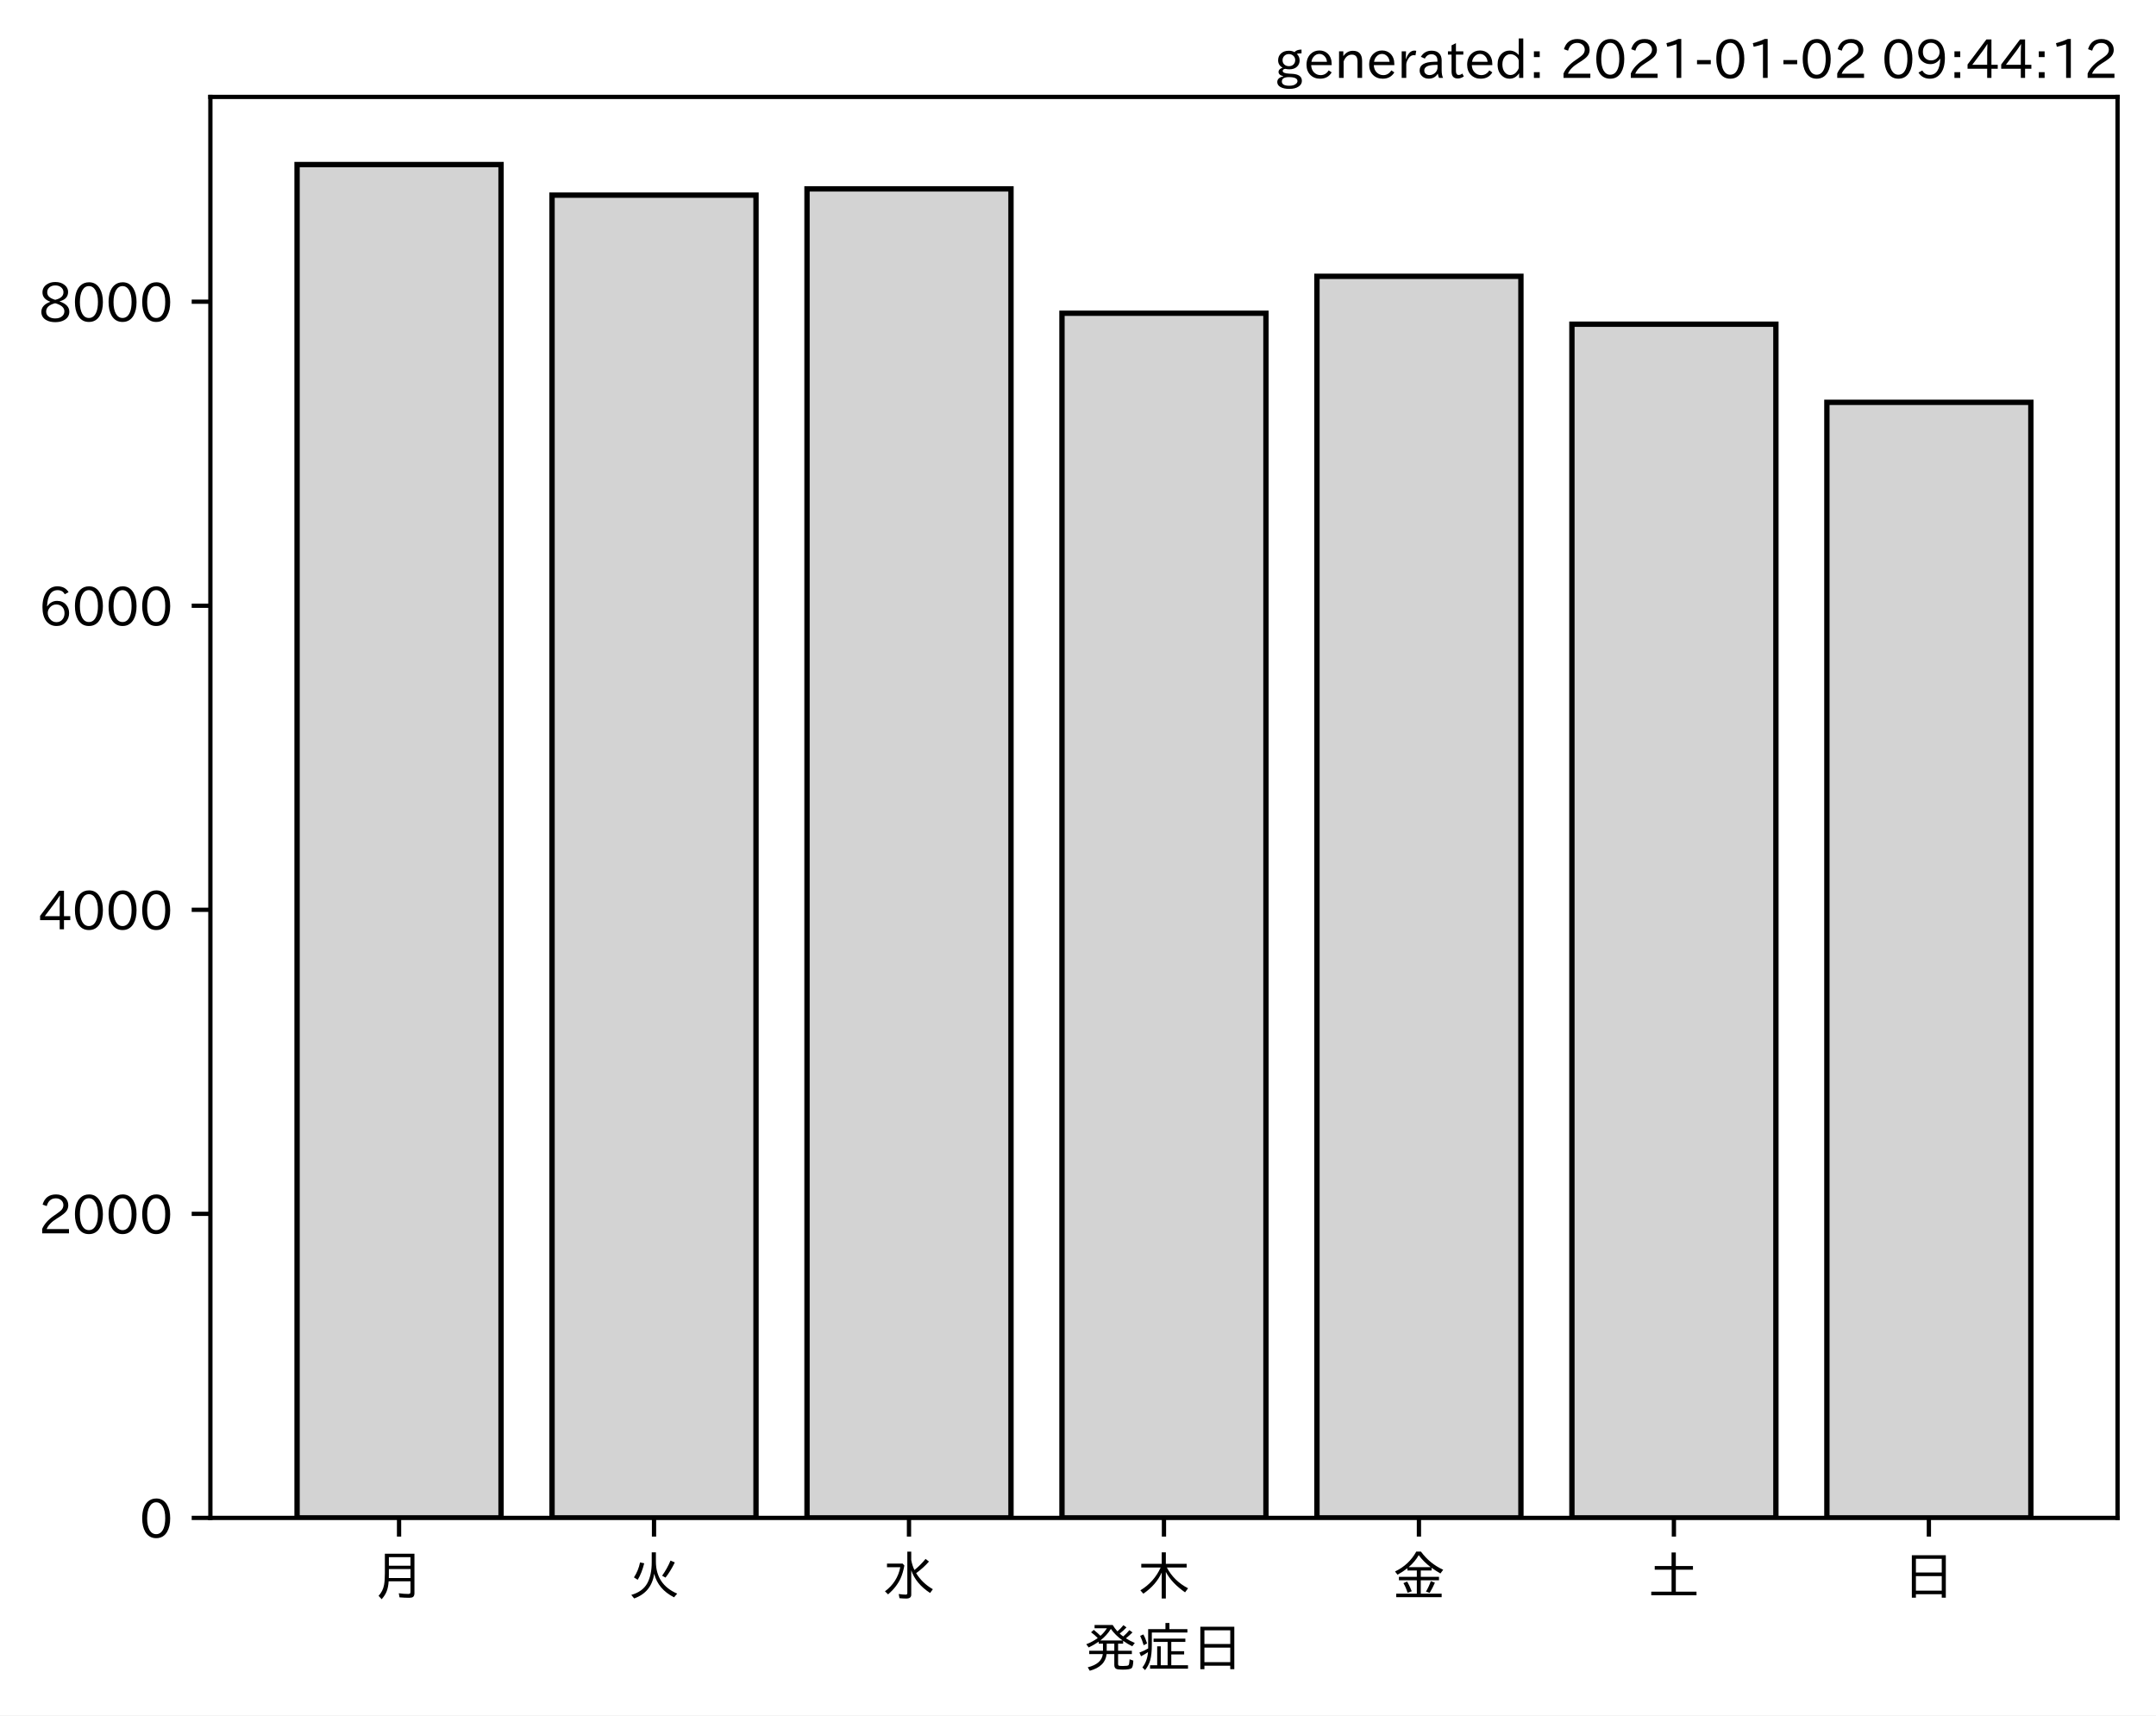
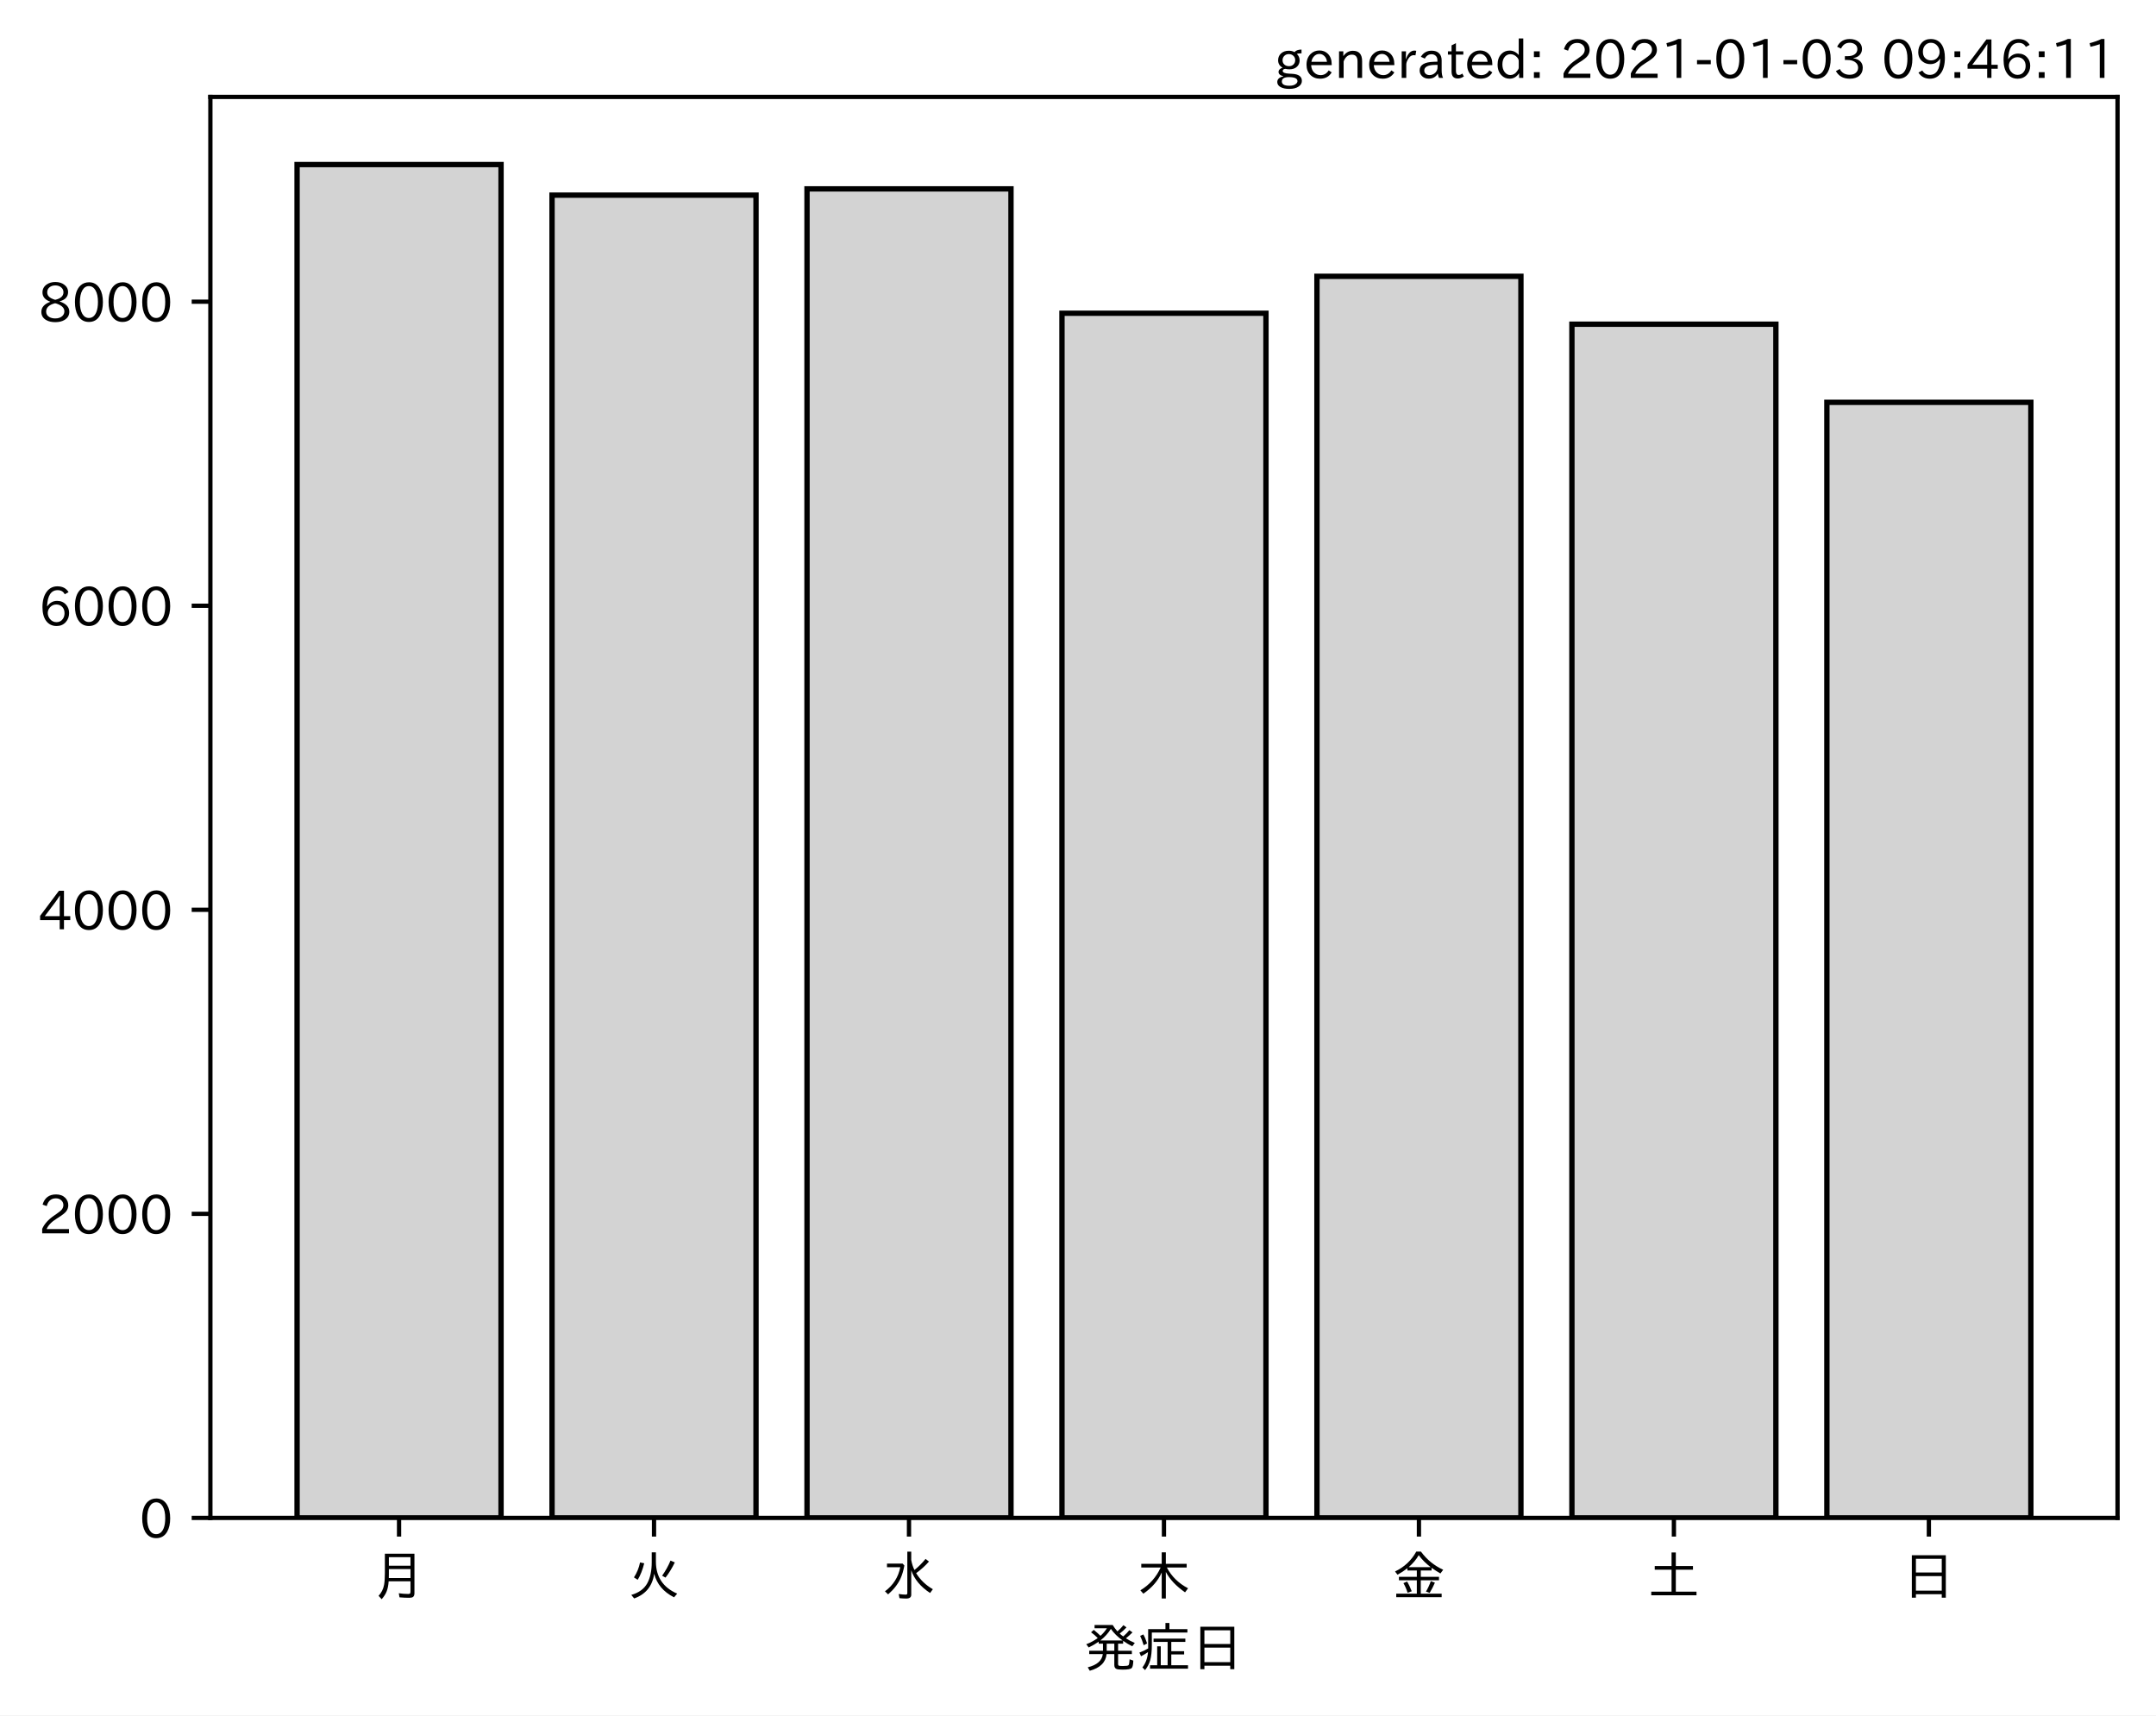
<svg xmlns="http://www.w3.org/2000/svg" xmlns:xlink="http://www.w3.org/1999/xlink" height="321.24pt" version="1.1" viewBox="0 0 403.714 321.24" width="403.714pt">
  <defs>
    <style type="text/css">*{stroke-linecap:butt;stroke-linejoin:round;}</style>
  </defs>
  <g id="figure_1">
    <g id="patch_1">
      <path d="M 0 321.24  L 403.714 321.24  L 403.714 0  L 0 0  z " style="fill:#ffffff;" />
    </g>
    <g id="axes_1">
      <g id="patch_2">
        <path d="M 39.394 284.259  L 396.514 284.259  L 396.514 18.147  L 39.394 18.147  z " style="fill:#ffffff;" />
      </g>
      <g id="patch_3">
-         <path clip-path="url(#p240b0dbfd8)" d="M 55.626 284.259  L 93.821 284.259  L 93.821 30.819  L 55.626 30.819  z " style="fill:#d3d3d3;stroke:#000000;stroke-linejoin:miter;" />
+         <path clip-path="url(#p041a54c127)" d="M 55.626 284.259  L 93.821 284.259  L 93.821 30.819  L 55.626 30.819  z " style="fill:#d3d3d3;stroke:#000000;stroke-linejoin:miter;" />
      </g>
      <g id="patch_4">
-         <path clip-path="url(#p240b0dbfd8)" d="M 103.37 284.259  L 141.564 284.259  L 141.564 36.541  L 103.37 36.541  z " style="fill:#d3d3d3;stroke:#000000;stroke-linejoin:miter;" />
+         <path clip-path="url(#p041a54c127)" d="M 103.37 284.259  L 141.564 284.259  L 141.564 36.541  L 103.37 36.541  z " style="fill:#d3d3d3;stroke:#000000;stroke-linejoin:miter;" />
      </g>
      <g id="patch_5">
-         <path clip-path="url(#p240b0dbfd8)" d="M 151.113 284.259  L 189.308 284.259  L 189.308 35.374  L 151.113 35.374  z " style="fill:#d3d3d3;stroke:#000000;stroke-linejoin:miter;" />
+         <path clip-path="url(#p041a54c127)" d="M 151.113 284.259  L 189.308 284.259  L 189.308 35.374  L 151.113 35.374  z " style="fill:#d3d3d3;stroke:#000000;stroke-linejoin:miter;" />
      </g>
      <g id="patch_6">
-         <path clip-path="url(#p240b0dbfd8)" d="M 198.856 284.259  L 237.051 284.259  L 237.051 58.662  L 198.856 58.662  z " style="fill:#d3d3d3;stroke:#000000;stroke-linejoin:miter;" />
+         <path clip-path="url(#p041a54c127)" d="M 198.856 284.259  L 237.051 284.259  L 237.051 58.662  L 198.856 58.662  z " style="fill:#d3d3d3;stroke:#000000;stroke-linejoin:miter;" />
      </g>
      <g id="patch_7">
-         <path clip-path="url(#p240b0dbfd8)" d="M 246.6 284.259  L 284.794 284.259  L 284.794 51.744  L 246.6 51.744  z " style="fill:#d3d3d3;stroke:#000000;stroke-linejoin:miter;" />
+         <path clip-path="url(#p041a54c127)" d="M 246.6 284.259  L 284.794 284.259  L 284.794 51.744  L 246.6 51.744  z " style="fill:#d3d3d3;stroke:#000000;stroke-linejoin:miter;" />
      </g>
      <g id="patch_8">
-         <path clip-path="url(#p240b0dbfd8)" d="M 294.343 284.259  L 332.538 284.259  L 332.538 60.712  L 294.343 60.712  z " style="fill:#d3d3d3;stroke:#000000;stroke-linejoin:miter;" />
+         <path clip-path="url(#p041a54c127)" d="M 294.343 284.259  L 332.538 284.259  L 332.538 60.712  L 294.343 60.712  z " style="fill:#d3d3d3;stroke:#000000;stroke-linejoin:miter;" />
      </g>
      <g id="patch_9">
-         <path clip-path="url(#p240b0dbfd8)" d="M 342.086 284.259  L 380.281 284.259  L 380.281 75.346  L 342.086 75.346  z " style="fill:#d3d3d3;stroke:#000000;stroke-linejoin:miter;" />
+         <path clip-path="url(#p041a54c127)" d="M 342.086 284.259  L 380.281 284.259  L 380.281 75.346  L 342.086 75.346  z " style="fill:#d3d3d3;stroke:#000000;stroke-linejoin:miter;" />
      </g>
      <g id="matplotlib.axis_1">
        <g id="xtick_1">
          <g id="line2d_1">
            <defs>
-               <path d="M 0 0  L 0 3.5  " id="m5f0c441eb8" style="stroke:#000000;stroke-width:0.8;" />
+               <path d="M 0 0  L 0 3.5  " id="mccee6fc98d" style="stroke:#000000;stroke-width:0.8;" />
            </defs>
            <g>
-               <use style="stroke:#000000;stroke-width:0.8;" x="74.724" xlink:href="#m5f0c441eb8" y="284.259" />
+               <use style="stroke:#000000;stroke-width:0.8;" x="74.724" xlink:href="#mccee6fc98d" y="284.259" />
            </g>
          </g>
          <g id="text_1">
            <g transform="translate(69.7238 298.7493)scale(0.1 -0.1)">
              <defs>
                <path d="M 78.812 77.875  L 78.812 4  Q 78.812 -1.219 76.078 -3.172  Q 73.969 -4.688 68.797 -4.688  Q 60.844 -4.688 50.828 -3.859  L 49.516 3.812  Q 58.594 2.484 67.094 2.484  Q 70.359 2.484 71.047 4.109  Q 71.391 4.891 71.391 6.844  L 71.391 26.125  L 30.516 26.125  Q 29.781 14.938 26.812 7.422  Q 24.031 0.094 17.438 -7.375  L 11.625 -0.984  Q 19.672 7.422 21.922 19.438  Q 23.438 27.688 23.438 41.406  L 23.438 77.875  z M 30.953 71.391  L 30.953 55.328  L 71.391 55.328  L 71.391 71.391  z M 30.953 49.125  L 30.953 39.938  Q 30.953 35.75 30.859 33.547  L 30.859 32.328  L 71.391 32.328  L 71.391 49.125  z " id="IPAexGothic-26376" />
              </defs>
              <use xlink:href="#IPAexGothic-26376" />
            </g>
          </g>
        </g>
        <g id="xtick_2">
          <g id="line2d_2">
            <g>
-               <use style="stroke:#000000;stroke-width:0.8;" x="122.467" xlink:href="#m5f0c441eb8" y="284.259" />
+               <use style="stroke:#000000;stroke-width:0.8;" x="122.467" xlink:href="#mccee6fc98d" y="284.259" />
            </g>
          </g>
          <g id="text_2">
            <g transform="translate(117.4671 298.7493)scale(0.1 -0.1)">
              <defs>
                <path d="M 53.516 80.422  L 53.516 63.188  Q 53.516 20.359 93.406 3.078  L 87.5 -3.812  Q 57.672 11.328 50.297 40.375  Q 45.359 5.672 12.797 -5.906  L 7.422 0.688  Q 28.859 6.844 37.406 22.609  Q 45.703 37.844 45.703 62.016  L 45.703 80.422  z M 12.406 33.5  Q 20.703 46.141 23.828 61.531  L 31.641 59.906  Q 27 41.312 19.438 29  z M 65.141 36.625  Q 74.656 50.047 80.906 64.984  L 88.922 61.531  Q 81.109 45.406 71.531 33.109  z " id="IPAexGothic-28779" />
              </defs>
              <use xlink:href="#IPAexGothic-28779" />
            </g>
          </g>
        </g>
        <g id="xtick_3">
          <g id="line2d_3">
            <g>
-               <use style="stroke:#000000;stroke-width:0.8;" x="170.21" xlink:href="#m5f0c441eb8" y="284.259" />
+               <use style="stroke:#000000;stroke-width:0.8;" x="170.21" xlink:href="#mccee6fc98d" y="284.259" />
            </g>
          </g>
          <g id="text_3">
            <g transform="translate(165.2104 298.7493)scale(0.1 -0.1)">
              <defs>
                <path d="M 54.203 65.922  Q 56.156 55.562 60.203 47.312  Q 71.578 56.453 81 68.109  L 87.406 63.188  Q 77.25 51.516 63.375 41.406  Q 75 22.609 94.672 11.375  L 89.5 4.297  Q 62.75 21.781 54.203 46.781  L 54.203 0.984  Q 54.203 -6.109 44.875 -6.109  Q 38.812 -6.109 32.172 -5.422  L 30.766 2.391  Q 38.422 1.219 44 1.219  Q 46.875 1.219 46.875 4.109  L 46.875 81.688  L 54.203 81.688  z M 8.797 59.281  L 38.094 59.281  L 41.359 55.766  Q 38.672 41.219 34.078 31.297  Q 26.656 15.375 10.891 1.703  L 4.984 7.422  Q 28.266 24.656 33.688 52.594  L 8.797 52.594  z " id="IPAexGothic-27700" />
              </defs>
              <use xlink:href="#IPAexGothic-27700" />
            </g>
          </g>
        </g>
        <g id="xtick_4">
          <g id="line2d_4">
            <g>
-               <use style="stroke:#000000;stroke-width:0.8;" x="217.954" xlink:href="#m5f0c441eb8" y="284.259" />
+               <use style="stroke:#000000;stroke-width:0.8;" x="217.954" xlink:href="#mccee6fc98d" y="284.259" />
            </g>
          </g>
          <g id="text_4">
            <g transform="translate(212.9538 298.7493)scale(0.1 -0.1)">
              <defs>
                <path d="M 55.422 52  Q 68.5 27 95.125 13.094  L 89.5 5.516  Q 64.594 22.797 53.516 43.703  L 53.516 -6  L 45.797 -6  L 45.797 42.672  Q 35.5 19.578 11.422 2.984  L 5.812 9.281  Q 31.453 24.75 43.797 52  L 7.516 52  L 7.516 58.891  L 45.797 58.891  L 45.797 80.469  L 53.516 80.469  L 53.516 58.891  L 92.531 58.891  L 92.531 52  z " id="IPAexGothic-26408" />
              </defs>
              <use xlink:href="#IPAexGothic-26408" />
            </g>
          </g>
        </g>
        <g id="xtick_5">
          <g id="line2d_5">
            <g>
-               <use style="stroke:#000000;stroke-width:0.8;" x="265.697" xlink:href="#m5f0c441eb8" y="284.259" />
+               <use style="stroke:#000000;stroke-width:0.8;" x="265.697" xlink:href="#mccee6fc98d" y="284.259" />
            </g>
          </g>
          <g id="text_5">
            <g transform="translate(260.6971 298.7493)scale(0.1 -0.1)">
              <defs>
                <path d="M 53.469 46.391  L 53.469 34.516  L 87.547 34.516  L 87.547 28.125  L 53.469 28.125  L 53.469 2.984  L 92.531 2.984  L 92.531 -3.516  L 7.516 -3.516  L 7.516 2.984  L 46.047 2.984  L 46.047 28.125  L 12.547 28.125  L 12.547 34.516  L 46.047 34.516  L 46.047 46.391  L 28.422 46.391  L 28.422 50.688  Q 19.734 43.891 9.906 38.531  L 5.219 44.578  Q 31.344 56.984 45.016 81.781  L 53.766 81.781  Q 70.359 59.234 95.453 47.797  L 90.234 40.828  Q 81.547 45.844 73.641 51.469  L 73.641 46.391  z M 72.016 52.688  Q 59.078 62.406 49.562 75.094  Q 42.828 63.141 30.812 52.688  z M 28.719 4.688  Q 26.078 13.719 21 22.797  L 27.875 25.688  Q 31.938 19.188 36.531 7.516  z M 63.188 6.891  Q 68.797 16.406 72.219 26.516  L 79.891 23.578  Q 75.922 14.156 70.125 4.5  z " id="IPAexGothic-37329" />
              </defs>
              <use xlink:href="#IPAexGothic-37329" />
            </g>
          </g>
        </g>
        <g id="xtick_6">
          <g id="line2d_6">
            <g>
-               <use style="stroke:#000000;stroke-width:0.8;" x="313.44" xlink:href="#m5f0c441eb8" y="284.259" />
+               <use style="stroke:#000000;stroke-width:0.8;" x="313.44" xlink:href="#mccee6fc98d" y="284.259" />
            </g>
          </g>
          <g id="text_6">
            <g transform="translate(308.4404 298.7493)scale(0.1 -0.1)">
              <defs>
                <path d="M 45.609 54.781  L 45.609 80.172  L 53.609 80.172  L 53.609 54.781  L 85.688 54.781  L 85.688 47.906  L 53.609 47.906  L 53.609 6.781  L 92.328 6.781  L 92.328 0  L 7.625 0  L 7.625 6.781  L 45.609 6.781  L 45.609 47.906  L 14.109 47.906  L 14.109 54.781  z " id="IPAexGothic-22303" />
              </defs>
              <use xlink:href="#IPAexGothic-22303" />
            </g>
          </g>
        </g>
        <g id="xtick_7">
          <g id="line2d_7">
            <g>
-               <use style="stroke:#000000;stroke-width:0.8;" x="361.184" xlink:href="#m5f0c441eb8" y="284.259" />
+               <use style="stroke:#000000;stroke-width:0.8;" x="361.184" xlink:href="#mccee6fc98d" y="284.259" />
            </g>
          </g>
          <g id="text_7">
            <g transform="translate(356.1837 298.7493)scale(0.1 -0.1)">
              <defs>
                <path d="M 81.734 75  L 81.734 -4.5  L 74.125 -4.5  L 74.125 2  L 25.734 2  L 25.734 -4.5  L 18.109 -4.5  L 18.109 75  z M 25.734 68.312  L 25.734 42.672  L 74.125 42.672  L 74.125 68.312  z M 25.734 35.891  L 25.734 8.688  L 74.125 8.688  L 74.125 35.891  z " id="IPAexGothic-26085" />
              </defs>
              <use xlink:href="#IPAexGothic-26085" />
            </g>
          </g>
        </g>
        <g id="text_8">
          <g transform="translate(202.9538 312.1399)scale(0.1 -0.1)">
            <defs>
              <path d="M 73.734 56.844  Q 80.609 62.75 85.203 68.609  L 91.109 64.406  Q 84.469 57.812 78.719 53.328  Q 85.938 48.688 95.406 44.625  L 90.625 38.375  Q 81.734 42.781 73.531 48.641  L 73.531 43.312  L 64.109 43.312  L 64.109 29.984  L 89.891 29.984  L 89.891 23.781  L 64.109 23.781  L 64.109 5.609  Q 64.109 2.484 65.719 2.047  Q 67.391 1.469 73.094 1.469  Q 82.125 1.469 83.594 2.984  Q 85.062 4.438 85.5 11.969  Q 85.5 13.484 85.594 14.062  L 92.625 11.578  Q 92.188 0.391 89.703 -2.203  Q 87.062 -5.328 72.609 -5.328  Q 63.812 -5.328 60.938 -4  Q 57.031 -2.344 57.031 3.328  L 57.031 23.781  L 42.578 23.781  Q 40.188 0.531 11.078 -7.422  L 7.281 -0.984  Q 33.25 5.422 35.5 23.781  L 10.016 23.781  L 10.016 29.984  L 35.797 29.984  L 35.797 43.312  L 27.781 43.312  L 27.781 47.016  Q 19.734 41.359 9.078 36.188  L 4.5 42.188  Q 16.312 46.734 25.984 53.812  Q 19.828 60.156 13.484 64.594  L 18.609 69.141  Q 26.516 62.594 31.109 58.016  Q 38.031 64.062 43.172 72.125  L 20.062 72.125  L 20.062 78.219  L 54 78.219  Q 58.203 71.344 62.891 66.312  Q 69.094 71.625 74.031 77.938  L 79.828 73.734  Q 74.172 67.625 67.094 62.203  Q 70.406 59.078 73.734 56.844  z M 57.031 43.312  L 42.781 43.312  L 42.781 29.984  L 57.031 29.984  z M 30.906 49.312  L 72.516 49.312  Q 58.688 59.281 50.594 71  Q 43.219 58.891 30.906 49.312  z " id="IPAexGothic-30330" />
              <path d="M 63.719 2.875  L 95.016 2.875  L 95.016 -3.516  L 23.969 -3.516  L 23.969 2.875  L 37.312 2.875  L 37.312 38.281  L 44 38.281  L 44 2.875  L 56.844 2.875  L 56.844 46.578  L 30.516 46.578  L 30.516 52.781  L 90.047 52.781  L 90.047 46.578  L 63.719 46.578  L 63.719 29.203  L 87.797 29.203  L 87.797 23.094  L 63.719 23.094  z M 60.203 70.516  L 93.891 70.516  L 93.891 64.109  L 27.297 64.109  L 27.297 41.406  Q 27.297 23.141 24.219 12.203  Q 21.391 2.25 14.594 -6.203  L 9.625 -1.172  Q 18.75 10.359 20.125 27.484  Q 15.438 24.125 7.078 19.734  L 4 26.609  Q 12.312 29.594 20.406 34.328  L 20.406 37.891  L 20.406 70.516  L 52.781 70.516  L 52.781 81.984  L 60.203 81.984  z M 12.016 40.375  Q 8.891 50.781 5.422 57.906  L 11.375 60.594  Q 15.234 53.859 18.406 43.703  z " id="IPAexGothic-30151" />
            </defs>
            <use xlink:href="#IPAexGothic-30330" />
            <use x="100" xlink:href="#IPAexGothic-30151" />
            <use x="200" xlink:href="#IPAexGothic-26085" />
          </g>
        </g>
      </g>
      <g id="matplotlib.axis_2">
        <g id="ytick_1">
          <g id="line2d_8">
            <defs>
-               <path d="M 0 0  L -3.5 0  " id="m13dc943434" style="stroke:#000000;stroke-width:0.8;" />
+               <path d="M 0 0  L -3.5 0  " id="m04d6dd8ea1" style="stroke:#000000;stroke-width:0.8;" />
            </defs>
            <g>
-               <use style="stroke:#000000;stroke-width:0.8;" x="39.394" xlink:href="#m13dc943434" y="284.259" />
+               <use style="stroke:#000000;stroke-width:0.8;" x="39.394" xlink:href="#m04d6dd8ea1" y="284.259" />
            </g>
          </g>
          <g id="text_9">
            <g transform="translate(26.09531 288.0039)scale(0.1 -0.1)">
              <defs>
                <path d="M 31.844 73.828  Q 45.016 73.828 52.094 61.625  Q 57.719 51.953 57.719 36.625  Q 57.719 21.438 52.094 11.578  Q 45.125 -0.484 31.5 -0.484  Q 17.922 -0.484 10.938 11.578  Q 5.328 21.438 5.328 36.719  Q 5.328 58.016 15.625 67.719  Q 22.172 73.828 31.844 73.828  z M 31.5 66.656  Q 23.688 66.656 19.188 58.734  Q 14.594 50.734 14.594 36.625  Q 14.594 22.75 19.094 14.797  Q 23.641 6.984 31.5 6.984  Q 40.922 6.984 45.453 18.016  Q 48.438 25.344 48.438 37.109  Q 48.438 50.875 43.844 58.734  Q 39.203 66.656 31.5 66.656  z " id="IPAexGothic-48" />
              </defs>
              <use xlink:href="#IPAexGothic-48" />
            </g>
          </g>
        </g>
        <g id="ytick_2">
          <g id="line2d_9">
            <g>
-               <use style="stroke:#000000;stroke-width:0.8;" x="39.394" xlink:href="#m13dc943434" y="227.319" />
+               <use style="stroke:#000000;stroke-width:0.8;" x="39.394" xlink:href="#m04d6dd8ea1" y="227.319" />
            </g>
          </g>
          <g id="text_10">
            <g transform="translate(7.2 231.0639)scale(0.1 -0.1)">
              <defs>
                <path d="M 57.172 0.984  L 6.984 0.984  L 6.984 9.281  Q 12.891 23.047 29.594 34.422  L 32.375 36.281  Q 40.922 42.141 43.609 45.406  Q 46.688 49.266 46.688 53.812  Q 46.688 58.938 43.062 62.547  Q 39.062 66.547 32.562 66.547  Q 19.531 66.547 15.484 52  L 7.766 54.781  Q 13.328 73.828 33.062 73.828  Q 43.844 73.828 50.25 67.438  Q 55.859 61.672 55.859 53.516  Q 55.859 47.469 52.25 42.531  Q 48.922 37.75 36.969 30.281  L 34.859 29  Q 19.625 19.578 15.281 8.891  L 57.172 8.891  z " id="IPAexGothic-50" />
              </defs>
              <use xlink:href="#IPAexGothic-50" />
              <use x="62.988" xlink:href="#IPAexGothic-48" />
              <use x="125.977" xlink:href="#IPAexGothic-48" />
              <use x="188.965" xlink:href="#IPAexGothic-48" />
            </g>
          </g>
        </g>
        <g id="ytick_3">
          <g id="line2d_10">
            <g>
-               <use style="stroke:#000000;stroke-width:0.8;" x="39.394" xlink:href="#m13dc943434" y="170.379" />
+               <use style="stroke:#000000;stroke-width:0.8;" x="39.394" xlink:href="#m04d6dd8ea1" y="170.379" />
            </g>
          </g>
          <g id="text_11">
            <g transform="translate(7.2 174.1239)scale(0.1 -0.1)">
              <defs>
                <path d="M 59.578 18.109  L 47.797 18.109  L 47.797 0.984  L 39.797 0.984  L 39.797 18.109  L 3.078 18.109  L 3.078 26.125  L 38.375 73.094  L 47.797 73.094  L 47.797 25.531  L 59.578 25.531  z M 40.281 64.203  L 39.984 64.203  Q 35.594 57.125 31.297 51.312  L 11.859 25.531  L 39.797 25.531  L 39.797 49.125  Q 39.797 54.391 40.281 64.203  z " id="IPAexGothic-52" />
              </defs>
              <use xlink:href="#IPAexGothic-52" />
              <use x="62.988" xlink:href="#IPAexGothic-48" />
              <use x="125.977" xlink:href="#IPAexGothic-48" />
              <use x="188.965" xlink:href="#IPAexGothic-48" />
            </g>
          </g>
        </g>
        <g id="ytick_4">
          <g id="line2d_11">
            <g>
-               <use style="stroke:#000000;stroke-width:0.8;" x="39.394" xlink:href="#m13dc943434" y="113.439" />
+               <use style="stroke:#000000;stroke-width:0.8;" x="39.394" xlink:href="#m04d6dd8ea1" y="113.439" />
            </g>
          </g>
          <g id="text_12">
            <g transform="translate(7.2 117.1839)scale(0.1 -0.1)">
              <defs>
                <path d="M 16.5 36.375  Q 23.578 46.578 34.906 46.578  Q 45.406 46.578 51.812 39.266  Q 57.422 32.906 57.422 23.781  Q 57.422 13.812 51.125 6.781  Q 44.578 -0.484 34.031 -0.484  Q 21.484 -0.484 14.406 9.078  Q 7.516 18.406 7.516 34.812  Q 7.516 53.516 15.828 64.203  Q 23.344 73.828 35.5 73.828  Q 49.859 73.828 56.391 62.891  L 49.219 58.984  Q 45.219 66.656 35.938 66.656  Q 17.484 66.656 16.109 36.375  z M 33.453 39.797  Q 26.312 39.797 21.625 34.469  Q 17.438 29.688 17.438 24.078  Q 17.438 18.062 21.141 13.188  Q 26.125 6.688 33.734 6.688  Q 41.703 6.688 45.953 13.188  Q 48.828 17.625 48.828 23.484  Q 48.828 30.375 45.016 34.812  Q 40.625 39.797 33.453 39.797  z " id="IPAexGothic-54" />
              </defs>
              <use xlink:href="#IPAexGothic-54" />
              <use x="62.988" xlink:href="#IPAexGothic-48" />
              <use x="125.977" xlink:href="#IPAexGothic-48" />
              <use x="188.965" xlink:href="#IPAexGothic-48" />
            </g>
          </g>
        </g>
        <g id="ytick_5">
          <g id="line2d_12">
            <g>
-               <use style="stroke:#000000;stroke-width:0.8;" x="39.394" xlink:href="#m13dc943434" y="56.499" />
+               <use style="stroke:#000000;stroke-width:0.8;" x="39.394" xlink:href="#m04d6dd8ea1" y="56.499" />
            </g>
          </g>
          <g id="text_13">
            <g transform="translate(7.2 60.24388)scale(0.1 -0.1)">
              <defs>
                <path d="M 39.703 37.891  Q 57.812 31.734 57.812 18.703  Q 57.812 8.453 48.438 3.078  Q 41.609 -0.875 31.5 -0.875  Q 21.344 -0.875 14.5 3.078  Q 5.422 8.297 5.422 18.406  Q 5.422 31.062 22.016 37.203  L 22.016 37.5  Q 7.516 42.719 7.516 54.828  Q 7.516 64.062 15.328 69.625  Q 21.969 74.312 31.547 74.312  Q 42.234 74.312 48.922 68.797  Q 55.516 63.578 55.516 55.719  Q 55.516 42.281 39.703 38.188  z M 31.594 41.016  Q 46.828 44.625 46.828 55.125  Q 46.828 61.188 41.797 64.844  Q 37.703 67.922 31.5 67.922  Q 25.094 67.922 20.797 64.5  Q 16.406 60.891 16.406 55.031  Q 16.406 49.219 21.094 45.703  Q 23.344 43.891 26.906 42.531  Q 31 40.875 31.594 41.016  z M 30.906 34.516  Q 14.406 30.172 14.406 19  Q 14.406 12.109 20.516 8.688  Q 25.094 6.109 31.391 6.109  Q 40.234 6.109 45.016 10.891  Q 48.531 14.406 48.531 19.531  Q 48.531 24.906 43.656 28.906  Q 40.766 31.156 36.719 32.812  Q 31.984 34.719 30.906 34.516  z " id="IPAexGothic-56" />
              </defs>
              <use xlink:href="#IPAexGothic-56" />
              <use x="62.988" xlink:href="#IPAexGothic-48" />
              <use x="125.977" xlink:href="#IPAexGothic-48" />
              <use x="188.965" xlink:href="#IPAexGothic-48" />
            </g>
          </g>
        </g>
      </g>
      <g id="patch_10">
        <path d="M 39.394 284.259  L 39.394 18.147  " style="fill:none;stroke:#000000;stroke-linecap:square;stroke-linejoin:miter;stroke-width:0.8;" />
      </g>
      <g id="patch_11">
        <path d="M 396.514 284.259  L 396.514 18.147  " style="fill:none;stroke:#000000;stroke-linecap:square;stroke-linejoin:miter;stroke-width:0.8;" />
      </g>
      <g id="patch_12">
        <path d="M 39.394 284.259  L 396.514 284.259  " style="fill:none;stroke:#000000;stroke-linecap:square;stroke-linejoin:miter;stroke-width:0.8;" />
      </g>
      <g id="patch_13">
        <path d="M 39.394 18.147  L 396.514 18.147  " style="fill:none;stroke:#000000;stroke-linecap:square;stroke-linejoin:miter;stroke-width:0.8;" />
      </g>
    </g>
    <g id="text_14">
      <g transform="translate(238.6184 14.69063)scale(0.1 -0.1)">
        <defs>
          <path d="M 20.797 17.969  Q 15.719 17.531 15.719 14.062  Q 15.719 9.578 27.547 8.984  L 33.297 8.688  Q 51.609 7.766 51.609 -4.594  Q 51.609 -10.938 45.703 -14.984  Q 39.359 -19.578 28.031 -19.578  Q 17.781 -19.578 11.531 -16.062  Q 5.516 -12.641 5.516 -6.688  Q 5.516 1.312 16.797 3.859  L 16.797 4.203  Q 7.906 6.453 7.906 12.156  Q 7.906 17.438 15.531 20.266  Q 7.125 24.609 7.125 34.078  Q 7.125 41.406 12.016 46.297  Q 17.625 51.906 27.156 51.906  Q 33.203 51.906 37.844 49.266  Q 41.406 53.953 50.922 54.109  L 50.922 47.078  Q 44.344 46.922 42.234 45.906  Q 47.406 40.828 47.406 33.891  Q 47.406 27 42.719 22.266  Q 37.5 17.094 28.328 17.094  Q 24.422 17.094 20.797 17.969  z M 27.094 45.609  Q 22.016 45.609 18.703 42.281  Q 15.438 39.016 15.438 34.078  Q 15.438 29.25 18.5 26.312  Q 21.828 23 27.438 23  Q 32.719 23 35.891 26.219  Q 39.109 29.391 39.109 34.422  Q 39.109 39.016 35.891 42.188  Q 32.516 45.609 27.094 45.609  z M 27.391 2.484  Q 14.109 2.484 14.109 -5.719  Q 14.109 -13.672 28.125 -13.672  Q 37.156 -13.672 41.219 -9.469  Q 43.312 -7.516 43.312 -4.891  Q 43.312 2.484 27.391 2.484  z " id="IPAexGothic-103" />
          <path d="M 13.484 24.906  Q 13.922 16.266 18.891 11.281  Q 23.969 6.203 31.203 6.203  Q 40.719 6.203 46.297 15.094  L 51.906 11.375  Q 44.828 -0.484 30.172 -0.484  Q 19.094 -0.484 11.969 6.594  Q 4.781 13.812 4.781 25.641  Q 4.781 38.188 12.312 45.703  Q 19 52.391 29 52.391  Q 38.422 52.391 44.781 46.188  Q 51.906 38.969 51.906 26.906  L 51.906 24.906  z M 43.062 31.203  Q 42.328 37.984 38.281 41.891  Q 34.281 45.906 28.812 45.906  Q 22.469 45.906 17.969 40.484  Q 14.891 36.812 13.969 31.203  z " id="IPAexGothic-101" />
          <path d="M 52 0.984  L 43.406 0.984  L 43.406 31.891  Q 43.406 44.578 32.906 44.578  Q 22.312 44.578 17.391 31.891  L 17.391 0.984  L 8.797 0.984  L 8.797 50.781  L 16.797 50.781  L 16.797 41.797  Q 23.828 51.812 34.719 51.812  Q 52 51.812 52 32.375  z " id="IPAexGothic-110" />
          <path d="M 36.078 51.812  L 34.578 43.266  Q 32.906 43.609 31.594 43.609  Q 25.828 43.609 22.078 38.188  Q 17.391 31.344 17.391 26.172  L 17.391 0.984  L 8.797 0.984  L 8.797 50.781  L 16.891 50.781  L 16.5 35.984  L 16.703 35.984  Q 22.219 52.203 32.766 52.203  Q 34.469 52.203 36.078 51.812  z " id="IPAexGothic-114" />
          <path d="M 49.312 0.984  L 41.75 0.984  Q 39.984 4.734 39.547 8.688  L 39.203 8.688  Q 33.547 -0.391 22.312 -0.391  Q 14.594 -0.391 9.719 4.5  Q 5.422 8.797 5.422 14.984  Q 5.422 30.422 32.031 31.203  L 38.719 31.391  L 38.719 33.984  Q 38.719 39.203 35.75 42.188  Q 32.625 45.312 27.734 45.312  Q 19.344 45.312 15.141 37.156  L 7.719 40.578  Q 14.656 52 27.938 52  Q 37.109 52 42.047 46.875  Q 46.625 42.281 46.625 33.891  L 46.625 15.578  Q 46.625 6.25 49.312 0.984  z M 38.922 25.391  L 33.453 25.297  Q 14.109 24.859 14.109 14.891  Q 14.109 11.375 16.406 9.078  Q 19.234 6.297 23.828 6.297  Q 30.219 6.297 34.906 10.984  Q 38.922 15.141 38.922 21  z " id="IPAexGothic-97" />
          <path d="M 33.203 3.766  Q 27.641 -0.094 21.828 -0.094  Q 10.203 -0.094 10.203 12.984  L 10.203 44.672  L 3.422 44.672  L 3.422 50.781  L 10.203 50.781  L 10.203 61.969  L 18.406 66.062  L 18.406 50.781  L 32.234 50.781  L 32.234 44.672  L 18.406 44.672  L 18.406 14.156  Q 18.406 6.5 23.641 6.5  Q 27.156 6.5 30.328 9.188  z " id="IPAexGothic-116" />
          <path d="M 52.984 0.984  L 45.172 0.984  L 45.172 9.672  Q 38.141 -0.484 27.391 -0.484  Q 18.453 -0.484 12.312 5.812  Q 4.891 13.188 4.891 25.984  Q 4.891 38.531 12.062 45.906  Q 18.266 52.203 27.391 52.203  Q 37.25 52.203 44.484 43.891  L 44.484 74.906  L 52.984 74.906  z M 44.484 20.359  L 44.484 32.766  Q 44.484 37.703 38.375 42.281  Q 34.078 45.406 28.953 45.406  Q 23.188 45.406 19.188 41.406  Q 13.875 36.078 13.875 26.219  Q 13.875 17.328 18.266 11.719  Q 22.516 6.391 28.859 6.391  Q 36.281 6.391 41.5 13.672  Q 44.484 17.719 44.484 20.359  z " id="IPAexGothic-100" />
          <path d="M 21.391 39.984  L 10.5 39.984  L 10.5 50.781  L 21.391 50.781  z M 21.391 0.984  L 10.5 0.984  L 10.5 11.766  L 21.391 11.766  z " id="IPAexGothic-58" />
          <path id="IPAexGothic-32" />
          <path d="M 38.484 0.984  L 29.688 0.984  L 29.688 64.109  Q 21.438 61.281 12.312 59.328  L 10.688 66.109  Q 23.734 69.391 32.906 73.922  L 38.484 73.922  z " id="IPAexGothic-49" />
          <path d="M 30.766 26.609  L 4.984 26.609  L 4.984 34.422  L 30.766 34.422  z " id="IPAexGothic-45" />
+           <path d="M 37.203 37.797  Q 54.781 34.625 54.781 19.969  Q 54.781 11.188 48.875 5.562  Q 42.328 -0.484 30.375 -0.484  Q 12.453 -0.484 4.5 13.766  L 11.812 17.672  Q 17.328 6.891 30.281 6.891  Q 37.891 6.891 42.094 10.797  Q 46.094 14.5 46.094 20.172  Q 46.094 26.859 40.094 30.906  Q 34.625 34.578 25.688 34.578  L 21.297 34.578  L 21.297 41.703  L 25.875 41.703  Q 34.859 41.703 39.594 45.125  Q 44.672 48.734 44.672 54.828  Q 44.672 61.469 38.969 64.656  Q 35.297 66.844 30.172 66.844  Q 19.344 66.844 14.109 55.906  L 6.781 59.422  Q 14.016 73.828 30.281 73.828  Q 40.578 73.828 46.969 68.656  Q 53.375 63.578 53.375 55.219  Q 53.375 47.312 47.172 42.281  Q 43.172 39.062 37.203 38.188  z " id="IPAexGothic-51" />
          <path d="M 46.625 36.812  Q 39.75 26.812 28.328 26.812  Q 19.578 26.812 13.234 32.125  Q 5.719 38.422 5.719 49.422  Q 5.719 59.578 12.016 66.656  Q 18.453 73.828 29.203 73.828  Q 43.75 73.828 50.641 61.719  Q 55.609 52.781 55.609 38.625  Q 55.609 19.531 47.516 9.188  Q 39.891 -0.484 27.641 -0.484  Q 13.422 -0.484 6.109 10.984  L 13.328 14.891  Q 18.062 6.688 27.391 6.688  Q 45.656 6.688 47.016 36.812  z M 29.5 66.844  Q 22.656 66.844 18.312 61.719  Q 14.406 57.078 14.406 50  Q 14.406 42.828 18.109 38.719  Q 22.406 33.797 29.781 33.797  Q 37.984 33.797 42.625 40.188  Q 45.703 44.484 45.703 49.516  Q 45.703 55.516 42.094 60.359  Q 37.109 66.844 29.5 66.844  z " id="IPAexGothic-57" />
        </defs>
        <use xlink:href="#IPAexGothic-103" />
        <use x="55.518" xlink:href="#IPAexGothic-101" />
        <use x="112.402" xlink:href="#IPAexGothic-110" />
        <use x="172.803" xlink:href="#IPAexGothic-101" />
        <use x="229.688" xlink:href="#IPAexGothic-114" />
        <use x="266.699" xlink:href="#IPAexGothic-97" />
        <use x="321.68" xlink:href="#IPAexGothic-116" />
        <use x="356.299" xlink:href="#IPAexGothic-101" />
        <use x="413.184" xlink:href="#IPAexGothic-100" />
        <use x="475.586" xlink:href="#IPAexGothic-58" />
        <use x="507.568" xlink:href="#IPAexGothic-32" />
        <use x="534.57" xlink:href="#IPAexGothic-50" />
        <use x="597.559" xlink:href="#IPAexGothic-48" />
        <use x="660.547" xlink:href="#IPAexGothic-50" />
        <use x="723.535" xlink:href="#IPAexGothic-49" />
        <use x="786.523" xlink:href="#IPAexGothic-45" />
        <use x="822.314" xlink:href="#IPAexGothic-48" />
        <use x="885.303" xlink:href="#IPAexGothic-49" />
        <use x="948.291" xlink:href="#IPAexGothic-45" />
        <use x="984.082" xlink:href="#IPAexGothic-48" />
-         <use x="1047.07" xlink:href="#IPAexGothic-50" />
+         <use x="1047.07" xlink:href="#IPAexGothic-51" />
        <use x="1110.059" xlink:href="#IPAexGothic-32" />
        <use x="1137.061" xlink:href="#IPAexGothic-48" />
        <use x="1200.049" xlink:href="#IPAexGothic-57" />
        <use x="1263.037" xlink:href="#IPAexGothic-58" />
        <use x="1295.02" xlink:href="#IPAexGothic-52" />
-         <use x="1358.008" xlink:href="#IPAexGothic-52" />
+         <use x="1358.008" xlink:href="#IPAexGothic-54" />
        <use x="1420.996" xlink:href="#IPAexGothic-58" />
        <use x="1452.979" xlink:href="#IPAexGothic-49" />
-         <use x="1515.967" xlink:href="#IPAexGothic-50" />
+         <use x="1515.967" xlink:href="#IPAexGothic-49" />
      </g>
    </g>
  </g>
  <defs>
-     <clipPath id="p240b0dbfd8">
+     <clipPath id="p041a54c127">
      <rect height="266.112" width="357.12" x="39.394" y="18.147" />
    </clipPath>
  </defs>
</svg>
